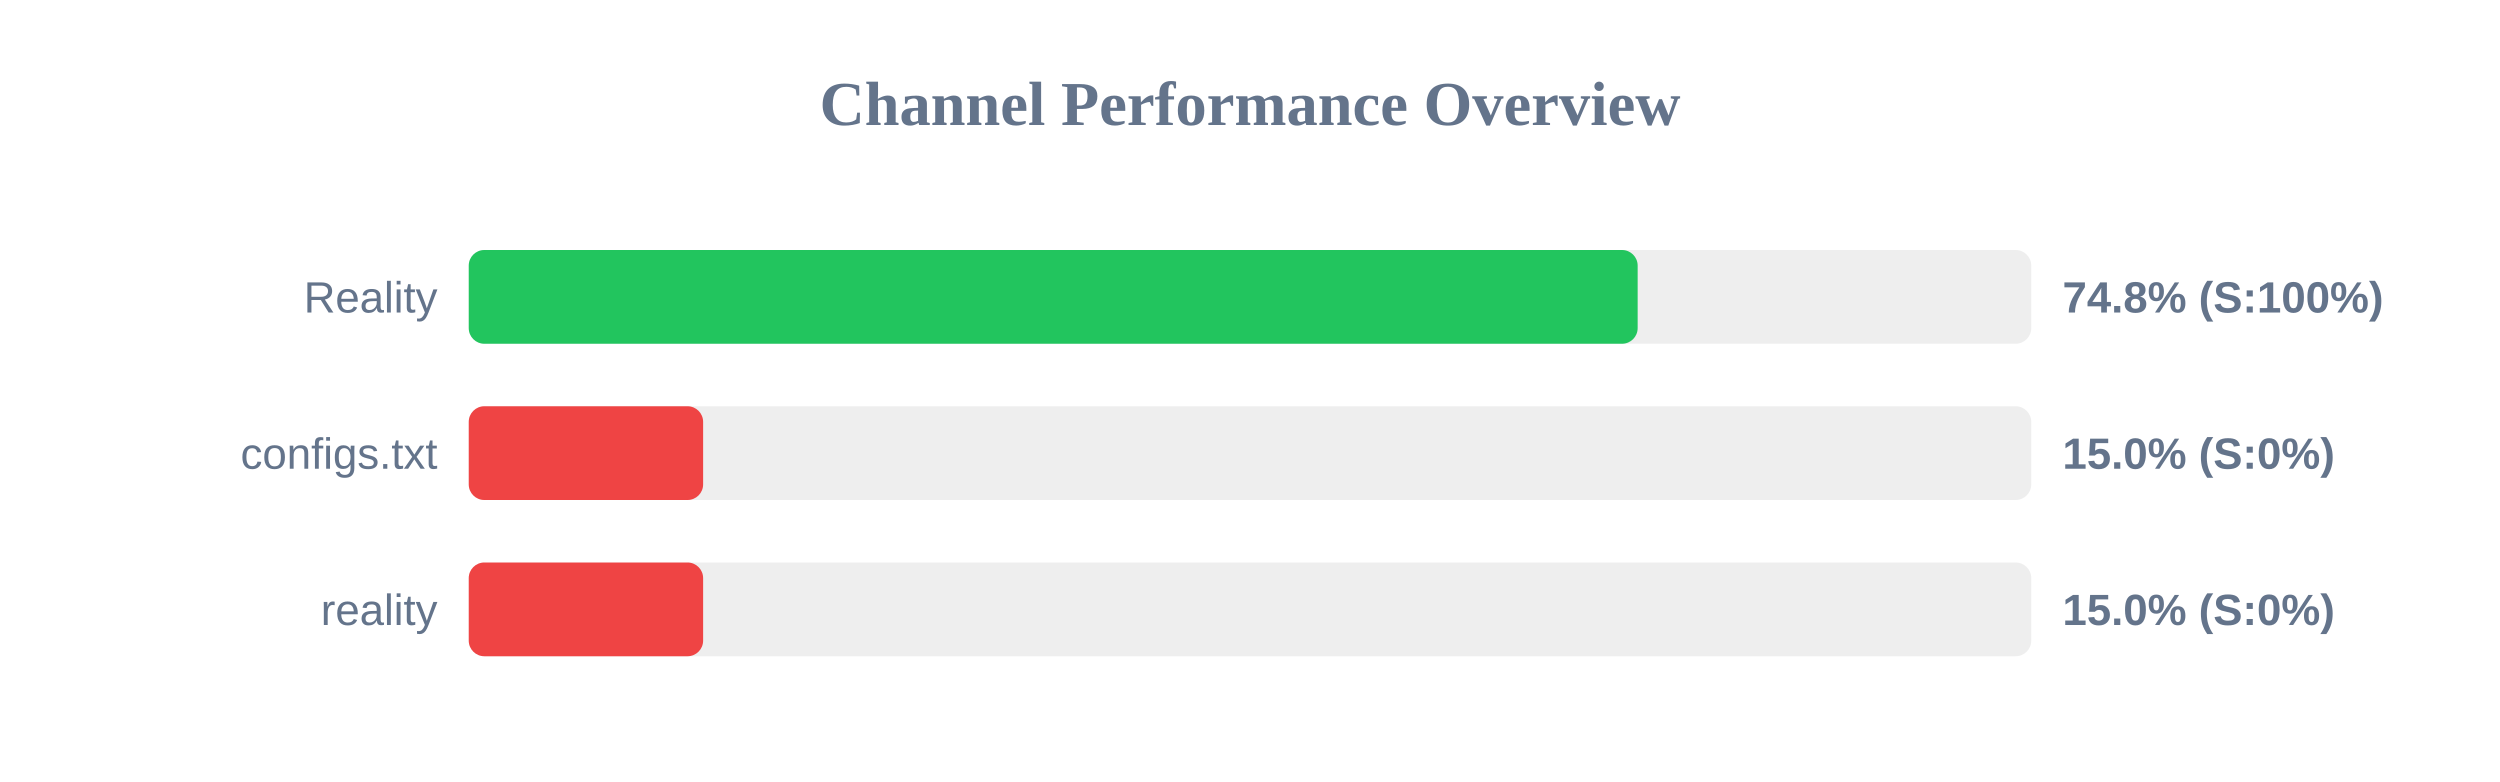
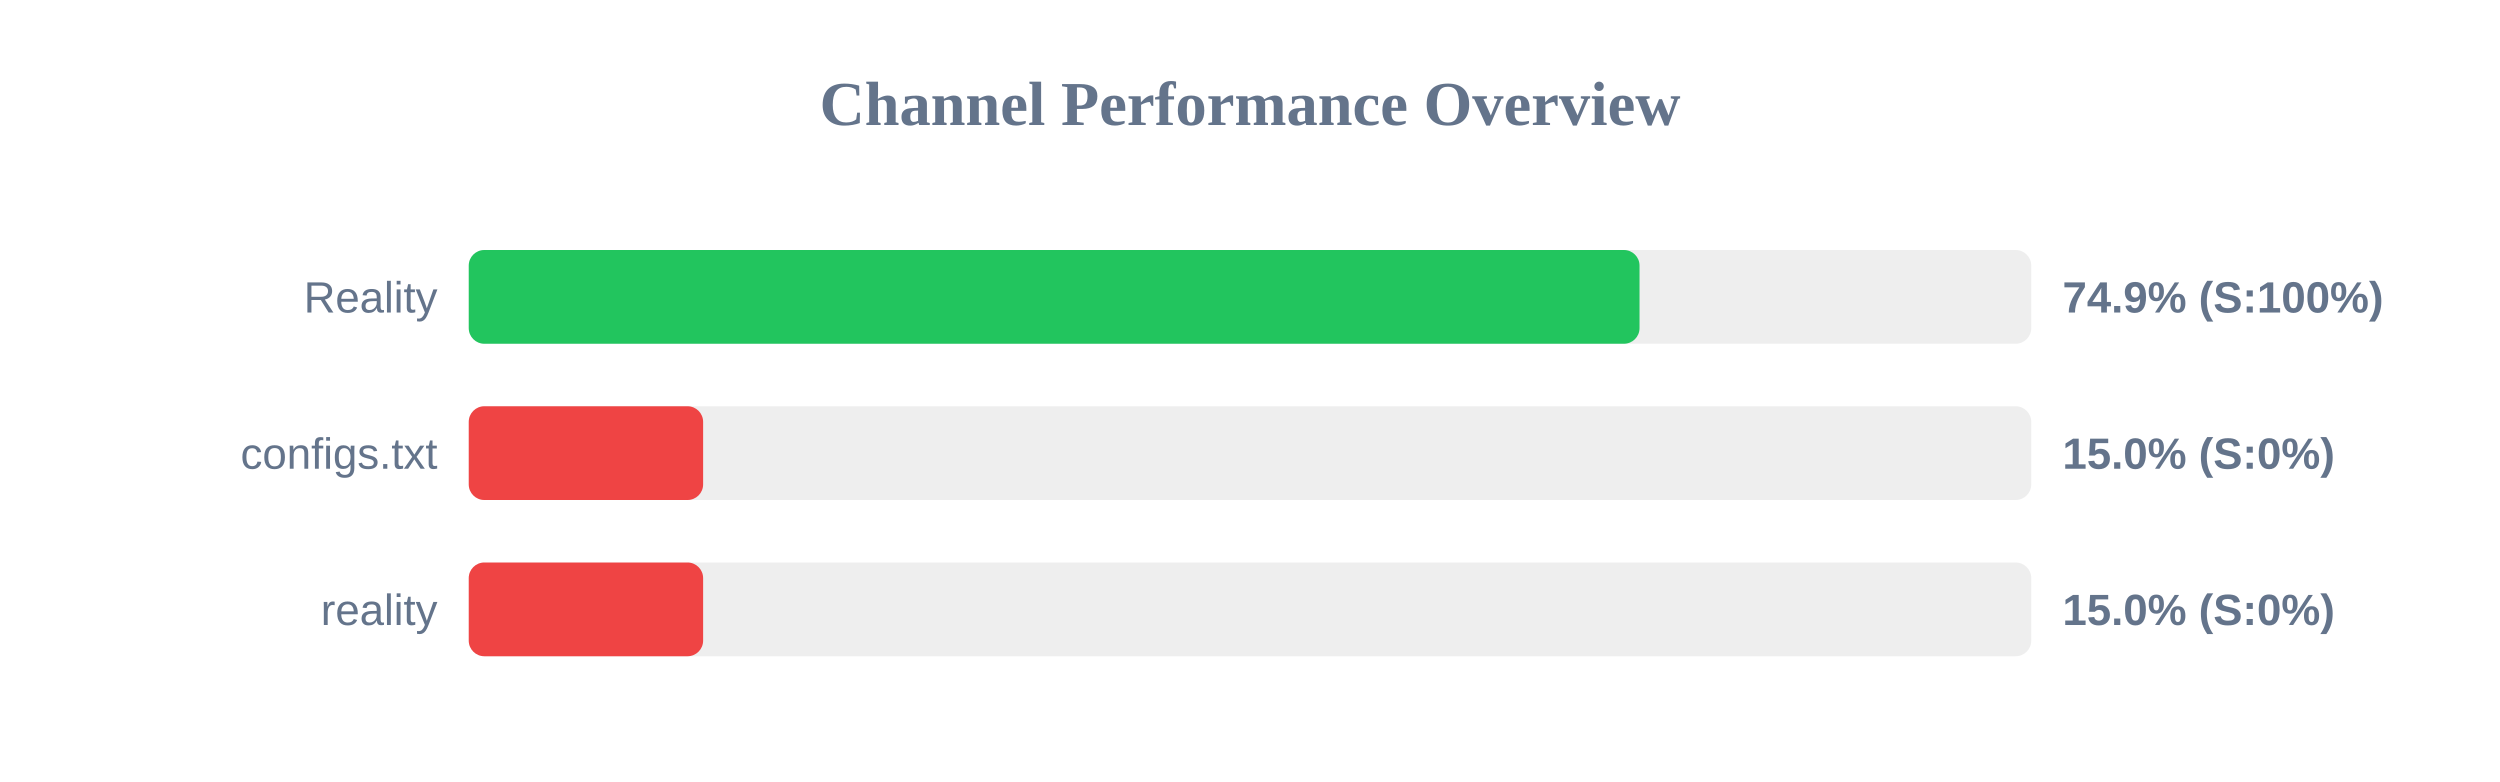
<svg xmlns="http://www.w3.org/2000/svg" width="800" height="250" version="1.1">
  <style>
        .row { font: 14px Arial; fill: #64748b; }
        .score { font: bold 14px Arial; fill: #64748b; }
    </style>
  <text x="400" y="40" text-anchor="middle" font-size="20px" font-weight="bold" fill="#64748b">Channel Performance Overview</text>
  <rect x="150" y="80" width="500" height="30" fill="#eee" rx="5" />
-   <rect x="150" y="80" width="374.05" height="30" fill="#22c55e" rx="5" />
+   <rect x="150" y="80" width="374.65" height="30" fill="#22c55e" rx="5" />
  <text x="140" y="100" text-anchor="end" class="row">Reality</text>
-   <text x="660" y="100" text-anchor="start" class="score">74.8% (S:100%)</text>
+   <text x="660" y="100" text-anchor="start" class="score">74.9% (S:100%)</text>
  <rect x="150" y="130" width="500" height="30" fill="#eee" rx="5" />
  <rect x="150" y="130" width="75.0" height="30" fill="#ef4444" rx="5" />
  <text x="140" y="150" text-anchor="end" class="row">configs.txt</text>
  <text x="660" y="150" text-anchor="start" class="score">15.0% (S:0%)</text>
  <rect x="150" y="180" width="500" height="30" fill="#eee" rx="5" />
  <rect x="150" y="180" width="75.0" height="30" fill="#ef4444" rx="5" />
  <text x="140" y="200" text-anchor="end" class="row">reality</text>
  <text x="660" y="200" text-anchor="start" class="score">15.0% (S:0%)</text>
</svg>
